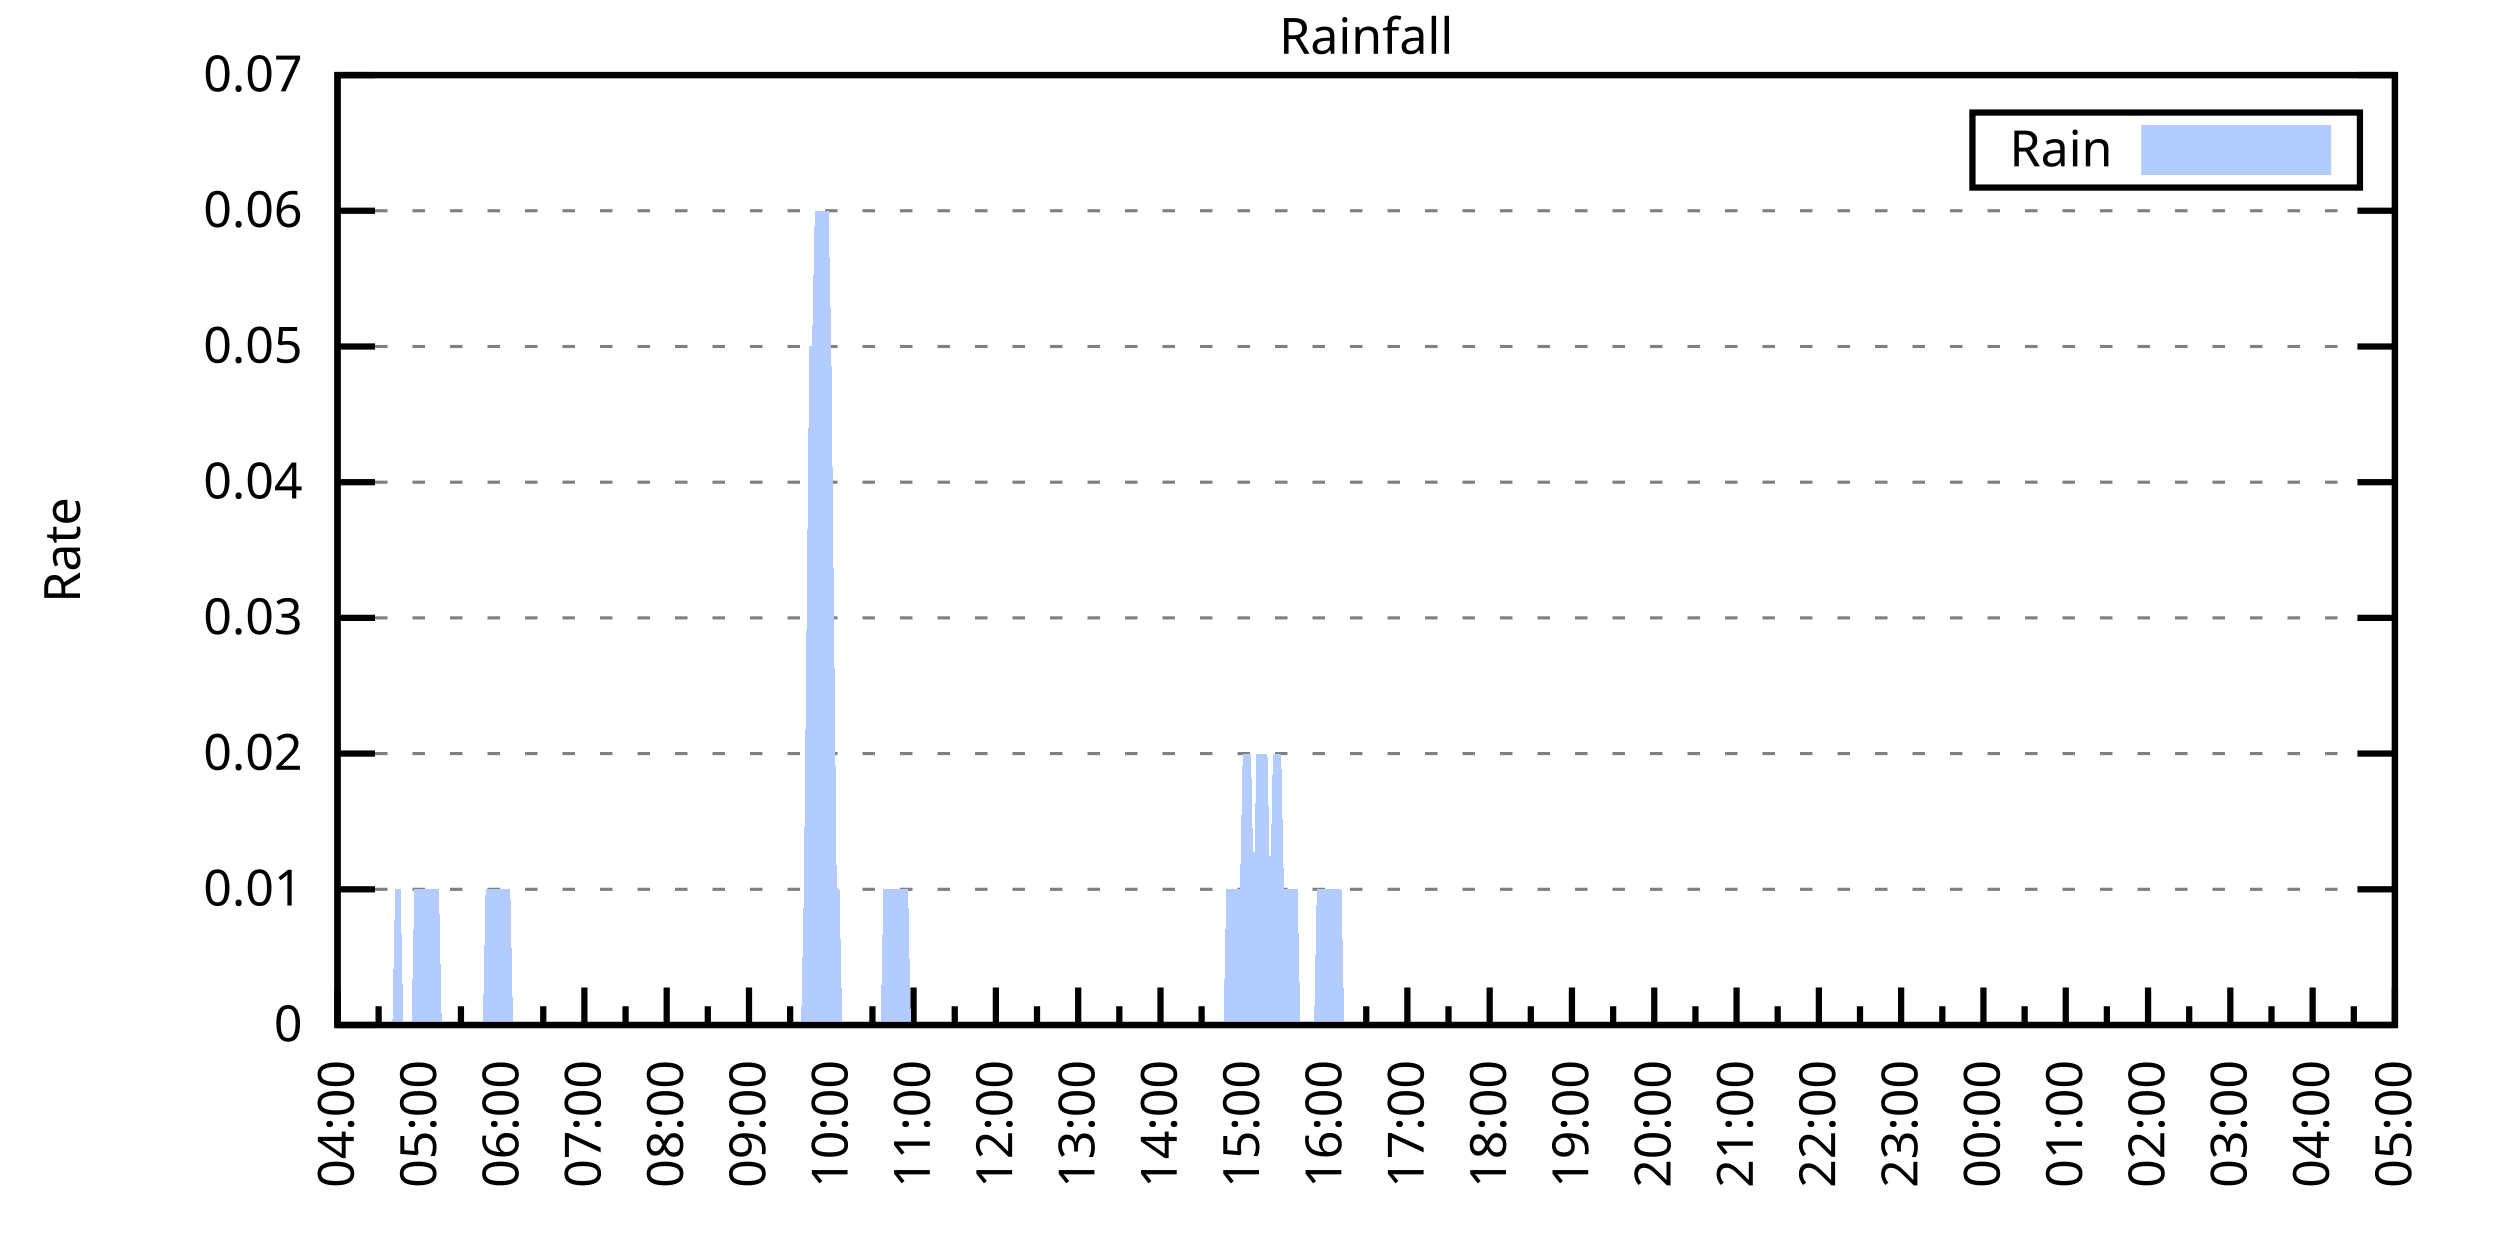
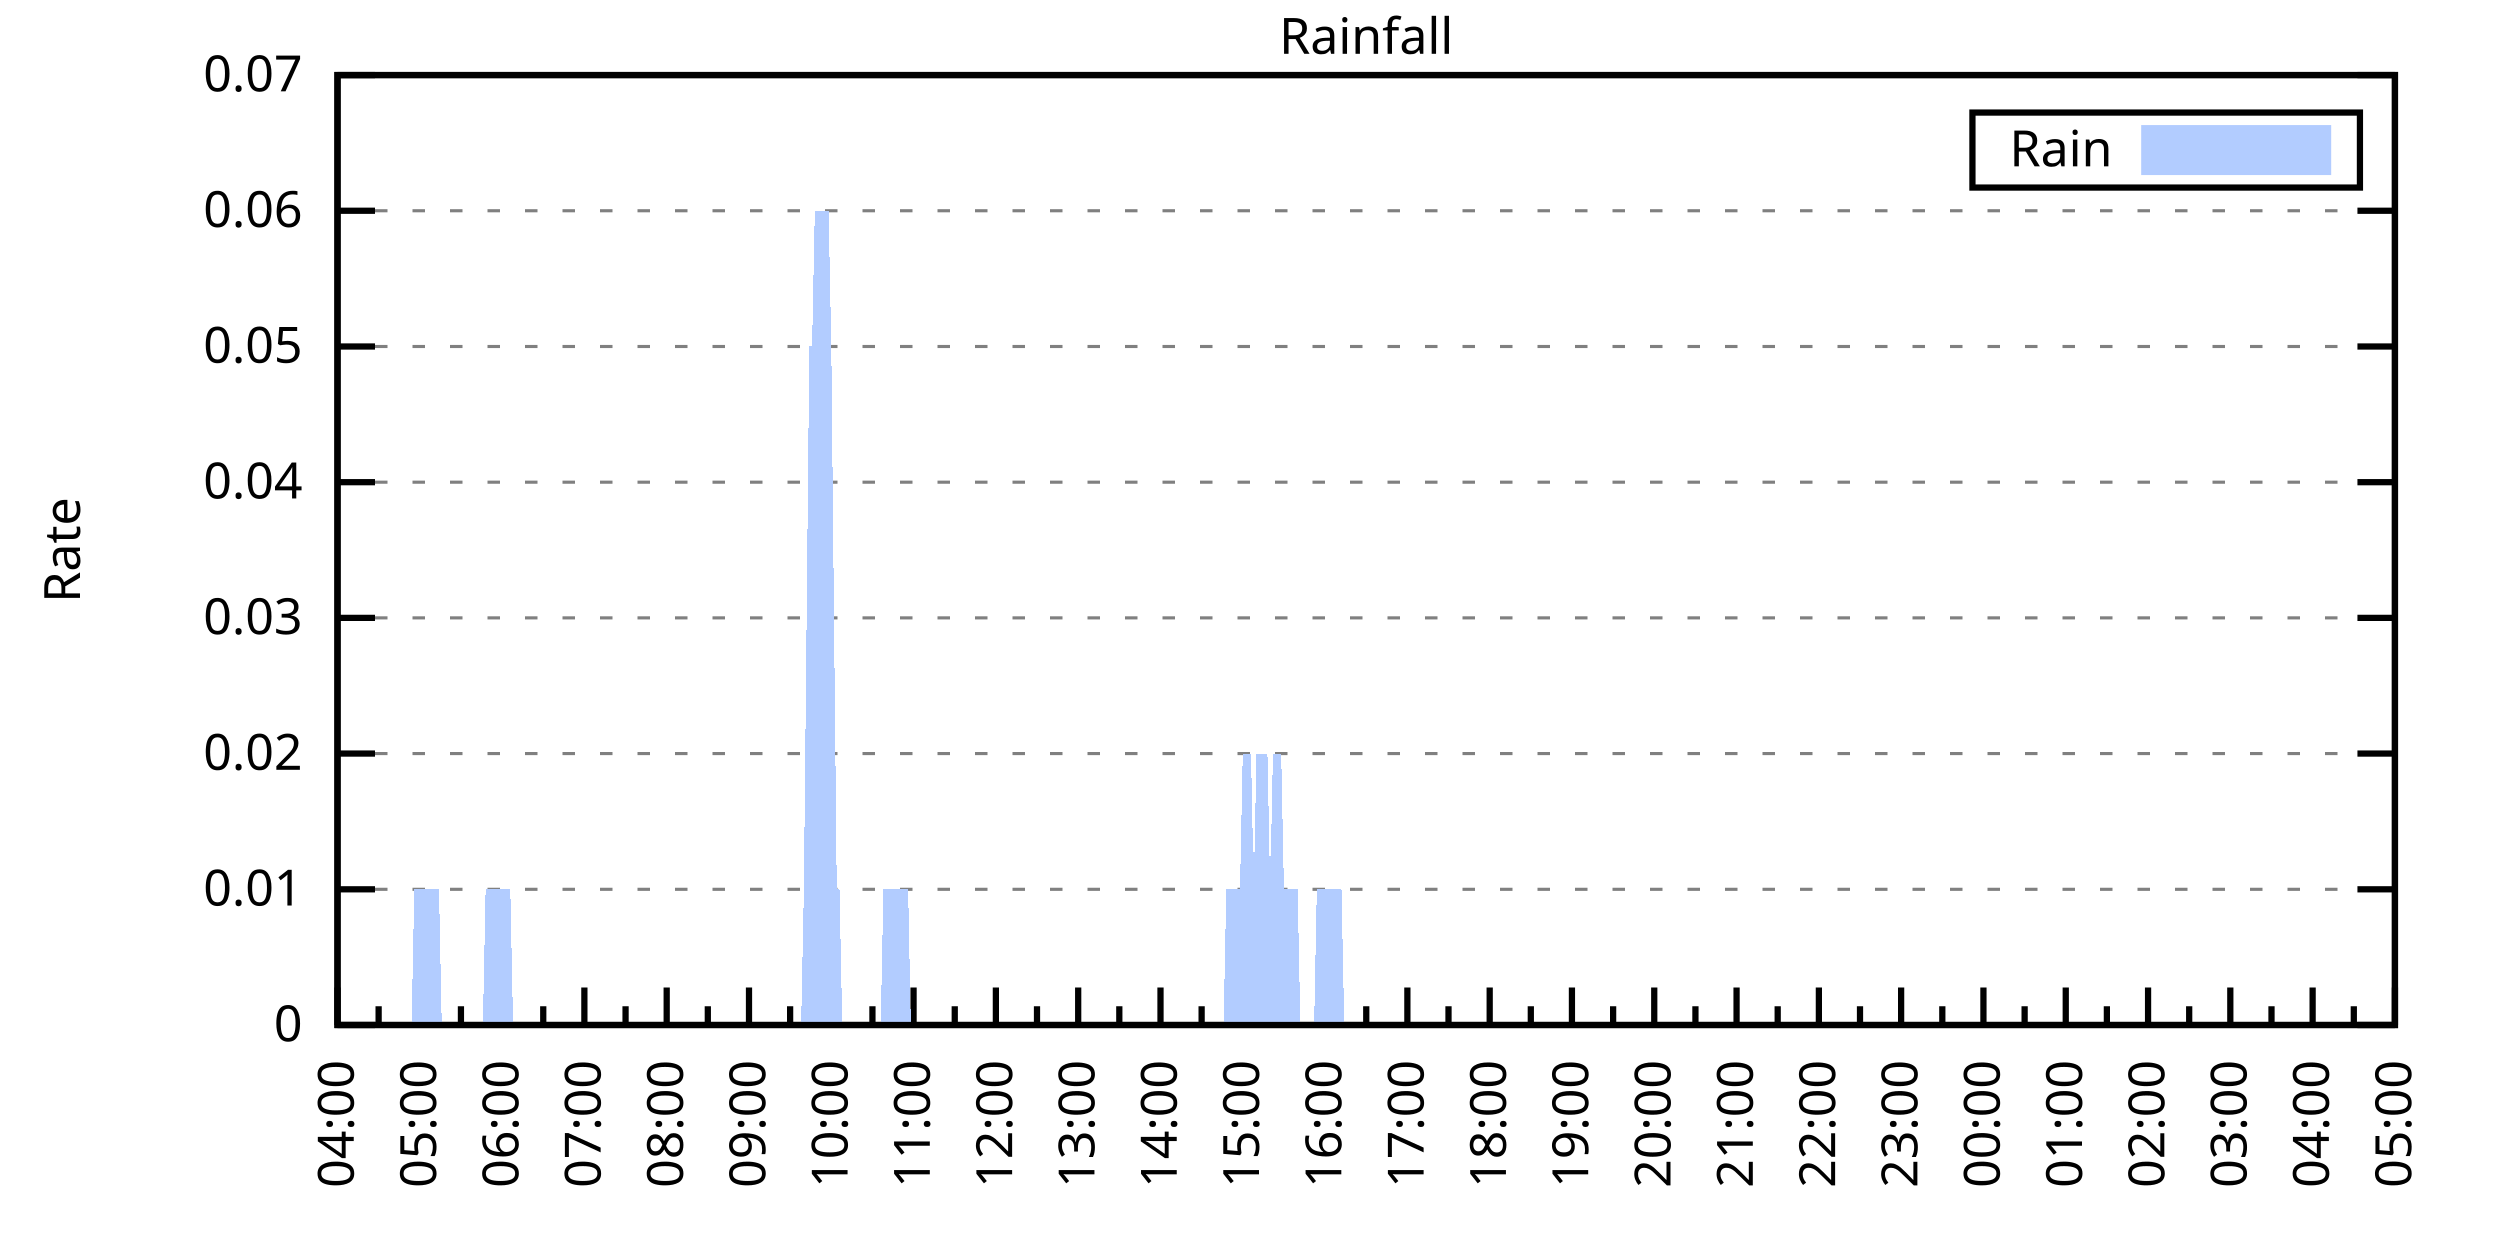
<svg xmlns="http://www.w3.org/2000/svg" xmlns:xlink="http://www.w3.org/1999/xlink" width="400" height="200" viewBox="0 0 400 200">
  <g id="gnuplot_canvas">
    <rect x="0" y="0" width="400" height="200" fill="none" />
    <defs>
      <circle id="gpDot" r="0.5" stroke-width="0.5" stroke="currentColor" />
      <path id="gpPt0" stroke-width="0.333" stroke="currentColor" d="M-1,0 h2 M0,-1 v2" />
      <path id="gpPt1" stroke-width="0.333" stroke="currentColor" d="M-1,-1 L1,1 M1,-1 L-1,1" />
      <path id="gpPt2" stroke-width="0.333" stroke="currentColor" d="M-1,0 L1,0 M0,-1 L0,1 M-1,-1 L1,1 M-1,1 L1,-1" />
      <rect id="gpPt3" stroke-width="0.333" stroke="currentColor" x="-1" y="-1" width="2" height="2" />
      <rect id="gpPt4" stroke-width="0.333" stroke="currentColor" fill="currentColor" x="-1" y="-1" width="2" height="2" />
      <circle id="gpPt5" stroke-width="0.333" stroke="currentColor" cx="0" cy="0" r="1" />
      <use xlink:href="#gpPt5" id="gpPt6" fill="currentColor" stroke="none" />
      <path id="gpPt7" stroke-width="0.333" stroke="currentColor" d="M0,-1.33 L-1.33,0.67 L1.33,0.67 z" />
      <use xlink:href="#gpPt7" id="gpPt8" fill="currentColor" stroke="none" />
      <use xlink:href="#gpPt7" id="gpPt9" stroke="currentColor" transform="rotate(180)" />
      <use xlink:href="#gpPt9" id="gpPt10" fill="currentColor" stroke="none" />
      <use xlink:href="#gpPt3" id="gpPt11" stroke="currentColor" transform="rotate(45)" />
      <use xlink:href="#gpPt11" id="gpPt12" fill="currentColor" stroke="none" />
      <path id="gpPt13" stroke-width="0.333" stroke="currentColor" d="M0,1.330 L1.265,0.411 L0.782,-1.067 L-0.782,-1.076 L-1.265,0.411 z" />
      <use xlink:href="#gpPt13" id="gpPt14" fill="currentColor" stroke="none" />
      <filter id="textbox" filterUnits="objectBoundingBox" x="0" y="0" height="1" width="1">
        <feFlood flood-color="white" flood-opacity="1" result="bgnd" />
        <feComposite in="SourceGraphic" in2="bgnd" operator="atop" />
      </filter>
      <filter id="greybox" filterUnits="objectBoundingBox" x="0" y="0" height="1" width="1">
        <feFlood flood-color="lightgrey" flood-opacity="1" result="grey" />
        <feComposite in="SourceGraphic" in2="grey" operator="atop" />
      </filter>
    </defs>
    <g fill="none" color="white" stroke="currentColor" stroke-width="1.00" stroke-linecap="butt" stroke-linejoin="miter">
</g>
    <g fill="none" color="black" stroke="currentColor" stroke-width="1.00" stroke-linecap="butt" stroke-linejoin="miter">
      <g stroke="none" shape-rendering="crispEdges">
        <polygon fill="rgb(255, 255, 255)" points="54.00,164.00 383.18,164.00 383.18,12.02 54.00,12.02 " />
      </g>
    </g>
    <g fill="none" color="black" stroke="currentColor" stroke-width="1.00" stroke-linecap="butt" stroke-linejoin="miter">
</g>
    <g fill="none" color="black" stroke="black" stroke-width="0.50" stroke-linecap="butt" stroke-linejoin="miter">
</g>
    <g fill="none" color="gray" stroke="currentColor" stroke-width="0.50" stroke-linecap="butt" stroke-linejoin="miter">
      <path stroke="gray" stroke-dasharray="2,4" class="gridline" d="M54.00,164.00 L383.19,164.00  " />
    </g>
    <g fill="none" color="gray" stroke="gray" stroke-width="1.00" stroke-linecap="butt" stroke-linejoin="miter">
</g>
    <g fill="none" color="black" stroke="currentColor" stroke-width="1.00" stroke-linecap="butt" stroke-linejoin="miter">
      <path stroke="black" d="M54.00,164.00 L60.00,164.00 M383.19,164.00 L377.19,164.00  " />
      <g transform="translate(48.40,166.60)" stroke="none" fill="black" font-family="Sans" font-size="8.00" text-anchor="end">
        <text>
          <tspan font-family="Sans"> 0</tspan>
        </text>
      </g>
    </g>
    <g fill="none" color="black" stroke="currentColor" stroke-width="1.00" stroke-linecap="butt" stroke-linejoin="miter">
</g>
    <g fill="none" color="black" stroke="black" stroke-width="0.50" stroke-linecap="butt" stroke-linejoin="miter">
</g>
    <g fill="none" color="gray" stroke="currentColor" stroke-width="0.50" stroke-linecap="butt" stroke-linejoin="miter">
      <path stroke="gray" stroke-dasharray="2,4" class="gridline" d="M54.00,142.29 L383.19,142.29  " />
    </g>
    <g fill="none" color="gray" stroke="gray" stroke-width="1.00" stroke-linecap="butt" stroke-linejoin="miter">
</g>
    <g fill="none" color="black" stroke="currentColor" stroke-width="1.00" stroke-linecap="butt" stroke-linejoin="miter">
      <path stroke="black" d="M54.00,142.29 L60.00,142.29 M383.19,142.29 L377.19,142.29  " />
      <g transform="translate(48.40,144.89)" stroke="none" fill="black" font-family="Sans" font-size="8.00" text-anchor="end">
        <text>
          <tspan font-family="Sans"> 0.01</tspan>
        </text>
      </g>
    </g>
    <g fill="none" color="black" stroke="currentColor" stroke-width="1.00" stroke-linecap="butt" stroke-linejoin="miter">
</g>
    <g fill="none" color="black" stroke="black" stroke-width="0.50" stroke-linecap="butt" stroke-linejoin="miter">
</g>
    <g fill="none" color="gray" stroke="currentColor" stroke-width="0.50" stroke-linecap="butt" stroke-linejoin="miter">
      <path stroke="gray" stroke-dasharray="2,4" class="gridline" d="M54.00,120.57 L383.19,120.57  " />
    </g>
    <g fill="none" color="gray" stroke="gray" stroke-width="1.00" stroke-linecap="butt" stroke-linejoin="miter">
</g>
    <g fill="none" color="black" stroke="currentColor" stroke-width="1.00" stroke-linecap="butt" stroke-linejoin="miter">
      <path stroke="black" d="M54.00,120.57 L60.00,120.57 M383.19,120.57 L377.19,120.57  " />
      <g transform="translate(48.40,123.17)" stroke="none" fill="black" font-family="Sans" font-size="8.00" text-anchor="end">
        <text>
          <tspan font-family="Sans"> 0.02</tspan>
        </text>
      </g>
    </g>
    <g fill="none" color="black" stroke="currentColor" stroke-width="1.00" stroke-linecap="butt" stroke-linejoin="miter">
</g>
    <g fill="none" color="black" stroke="black" stroke-width="0.50" stroke-linecap="butt" stroke-linejoin="miter">
</g>
    <g fill="none" color="gray" stroke="currentColor" stroke-width="0.50" stroke-linecap="butt" stroke-linejoin="miter">
      <path stroke="gray" stroke-dasharray="2,4" class="gridline" d="M54.00,98.86 L383.19,98.86  " />
    </g>
    <g fill="none" color="gray" stroke="gray" stroke-width="1.00" stroke-linecap="butt" stroke-linejoin="miter">
</g>
    <g fill="none" color="black" stroke="currentColor" stroke-width="1.00" stroke-linecap="butt" stroke-linejoin="miter">
      <path stroke="black" d="M54.00,98.86 L60.00,98.86 M383.19,98.86 L377.19,98.86  " />
      <g transform="translate(48.40,101.46)" stroke="none" fill="black" font-family="Sans" font-size="8.00" text-anchor="end">
        <text>
          <tspan font-family="Sans"> 0.03</tspan>
        </text>
      </g>
    </g>
    <g fill="none" color="black" stroke="currentColor" stroke-width="1.00" stroke-linecap="butt" stroke-linejoin="miter">
</g>
    <g fill="none" color="black" stroke="black" stroke-width="0.50" stroke-linecap="butt" stroke-linejoin="miter">
</g>
    <g fill="none" color="gray" stroke="currentColor" stroke-width="0.50" stroke-linecap="butt" stroke-linejoin="miter">
      <path stroke="gray" stroke-dasharray="2,4" class="gridline" d="M54.00,77.15 L383.19,77.15  " />
    </g>
    <g fill="none" color="gray" stroke="gray" stroke-width="1.00" stroke-linecap="butt" stroke-linejoin="miter">
</g>
    <g fill="none" color="black" stroke="currentColor" stroke-width="1.00" stroke-linecap="butt" stroke-linejoin="miter">
      <path stroke="black" d="M54.00,77.15 L60.00,77.15 M383.19,77.15 L377.19,77.15  " />
      <g transform="translate(48.40,79.75)" stroke="none" fill="black" font-family="Sans" font-size="8.00" text-anchor="end">
        <text>
          <tspan font-family="Sans"> 0.04</tspan>
        </text>
      </g>
    </g>
    <g fill="none" color="black" stroke="currentColor" stroke-width="1.00" stroke-linecap="butt" stroke-linejoin="miter">
</g>
    <g fill="none" color="black" stroke="black" stroke-width="0.50" stroke-linecap="butt" stroke-linejoin="miter">
</g>
    <g fill="none" color="gray" stroke="currentColor" stroke-width="0.50" stroke-linecap="butt" stroke-linejoin="miter">
      <path stroke="gray" stroke-dasharray="2,4" class="gridline" d="M54.00,55.44 L383.19,55.44  " />
    </g>
    <g fill="none" color="gray" stroke="gray" stroke-width="1.00" stroke-linecap="butt" stroke-linejoin="miter">
</g>
    <g fill="none" color="black" stroke="currentColor" stroke-width="1.00" stroke-linecap="butt" stroke-linejoin="miter">
      <path stroke="black" d="M54.00,55.44 L60.00,55.44 M383.19,55.44 L377.19,55.44  " />
      <g transform="translate(48.40,58.04)" stroke="none" fill="black" font-family="Sans" font-size="8.00" text-anchor="end">
        <text>
          <tspan font-family="Sans"> 0.05</tspan>
        </text>
      </g>
    </g>
    <g fill="none" color="black" stroke="currentColor" stroke-width="1.00" stroke-linecap="butt" stroke-linejoin="miter">
</g>
    <g fill="none" color="black" stroke="black" stroke-width="0.50" stroke-linecap="butt" stroke-linejoin="miter">
</g>
    <g fill="none" color="gray" stroke="currentColor" stroke-width="0.50" stroke-linecap="butt" stroke-linejoin="miter">
      <path stroke="gray" stroke-dasharray="2,4" class="gridline" d="M54.00,33.72 L383.19,33.72  " />
    </g>
    <g fill="none" color="gray" stroke="gray" stroke-width="1.00" stroke-linecap="butt" stroke-linejoin="miter">
</g>
    <g fill="none" color="black" stroke="currentColor" stroke-width="1.00" stroke-linecap="butt" stroke-linejoin="miter">
      <path stroke="black" d="M54.00,33.72 L60.00,33.72 M383.19,33.72 L377.19,33.72  " />
      <g transform="translate(48.40,36.32)" stroke="none" fill="black" font-family="Sans" font-size="8.00" text-anchor="end">
        <text>
          <tspan font-family="Sans"> 0.06</tspan>
        </text>
      </g>
    </g>
    <g fill="none" color="black" stroke="currentColor" stroke-width="1.00" stroke-linecap="butt" stroke-linejoin="miter">
</g>
    <g fill="none" color="black" stroke="black" stroke-width="0.50" stroke-linecap="butt" stroke-linejoin="miter">
</g>
    <g fill="none" color="gray" stroke="currentColor" stroke-width="0.50" stroke-linecap="butt" stroke-linejoin="miter">
      <path stroke="gray" stroke-dasharray="2,4" class="gridline" d="M54.00,12.01 L383.19,12.01  " />
    </g>
    <g fill="none" color="gray" stroke="gray" stroke-width="1.00" stroke-linecap="butt" stroke-linejoin="miter">
</g>
    <g fill="none" color="black" stroke="currentColor" stroke-width="1.00" stroke-linecap="butt" stroke-linejoin="miter">
      <path stroke="black" d="M54.00,12.01 L60.00,12.01 M383.19,12.01 L377.19,12.01  " />
      <g transform="translate(48.40,14.61)" stroke="none" fill="black" font-family="Sans" font-size="8.00" text-anchor="end">
        <text>
          <tspan font-family="Sans"> 0.07</tspan>
        </text>
      </g>
    </g>
    <g fill="none" color="black" stroke="currentColor" stroke-width="1.00" stroke-linecap="butt" stroke-linejoin="miter">
      <path stroke="black" d="M54.00,164.00 L54.00,158.00  " />
      <g transform="translate(56.60,169.60) rotate(270)" stroke="none" fill="black" font-family="Sans" font-size="8.00" text-anchor="end">
        <text>
          <tspan font-family="Sans">04:00</tspan>
        </text>
      </g>
    </g>
    <g fill="none" color="black" stroke="currentColor" stroke-width="1.00" stroke-linecap="butt" stroke-linejoin="miter">
      <path stroke="black" d="M60.58,164.00 L60.58,161.00 M67.17,164.00 L67.17,158.00  " />
      <g transform="translate(69.77,169.60) rotate(270)" stroke="none" fill="black" font-family="Sans" font-size="8.00" text-anchor="end">
        <text>
          <tspan font-family="Sans">05:00</tspan>
        </text>
      </g>
    </g>
    <g fill="none" color="black" stroke="currentColor" stroke-width="1.00" stroke-linecap="butt" stroke-linejoin="miter">
      <path stroke="black" d="M73.75,164.00 L73.75,161.00 M80.34,164.00 L80.34,158.00  " />
      <g transform="translate(82.94,169.60) rotate(270)" stroke="none" fill="black" font-family="Sans" font-size="8.00" text-anchor="end">
        <text>
          <tspan font-family="Sans">06:00</tspan>
        </text>
      </g>
    </g>
    <g fill="none" color="black" stroke="currentColor" stroke-width="1.00" stroke-linecap="butt" stroke-linejoin="miter">
      <path stroke="black" d="M86.92,164.00 L86.92,161.00 M93.50,164.00 L93.50,158.00  " />
      <g transform="translate(96.10,169.60) rotate(270)" stroke="none" fill="black" font-family="Sans" font-size="8.00" text-anchor="end">
        <text>
          <tspan font-family="Sans">07:00</tspan>
        </text>
      </g>
    </g>
    <g fill="none" color="black" stroke="currentColor" stroke-width="1.00" stroke-linecap="butt" stroke-linejoin="miter">
      <path stroke="black" d="M100.09,164.00 L100.09,161.00 M106.67,164.00 L106.67,158.00  " />
      <g transform="translate(109.27,169.60) rotate(270)" stroke="none" fill="black" font-family="Sans" font-size="8.00" text-anchor="end">
        <text>
          <tspan font-family="Sans">08:00</tspan>
        </text>
      </g>
    </g>
    <g fill="none" color="black" stroke="currentColor" stroke-width="1.00" stroke-linecap="butt" stroke-linejoin="miter">
      <path stroke="black" d="M113.25,164.00 L113.25,161.00 M119.84,164.00 L119.84,158.00  " />
      <g transform="translate(122.44,169.60) rotate(270)" stroke="none" fill="black" font-family="Sans" font-size="8.00" text-anchor="end">
        <text>
          <tspan font-family="Sans">09:00</tspan>
        </text>
      </g>
    </g>
    <g fill="none" color="black" stroke="currentColor" stroke-width="1.00" stroke-linecap="butt" stroke-linejoin="miter">
      <path stroke="black" d="M126.42,164.00 L126.42,161.00 M133.01,164.00 L133.01,158.00  " />
      <g transform="translate(135.61,169.60) rotate(270)" stroke="none" fill="black" font-family="Sans" font-size="8.00" text-anchor="end">
        <text>
          <tspan font-family="Sans">10:00</tspan>
        </text>
      </g>
    </g>
    <g fill="none" color="black" stroke="currentColor" stroke-width="1.00" stroke-linecap="butt" stroke-linejoin="miter">
      <path stroke="black" d="M139.59,164.00 L139.59,161.00 M146.17,164.00 L146.17,158.00  " />
      <g transform="translate(148.77,169.60) rotate(270)" stroke="none" fill="black" font-family="Sans" font-size="8.00" text-anchor="end">
        <text>
          <tspan font-family="Sans">11:00</tspan>
        </text>
      </g>
    </g>
    <g fill="none" color="black" stroke="currentColor" stroke-width="1.00" stroke-linecap="butt" stroke-linejoin="miter">
      <path stroke="black" d="M152.76,164.00 L152.76,161.00 M159.34,164.00 L159.34,158.00  " />
      <g transform="translate(161.94,169.60) rotate(270)" stroke="none" fill="black" font-family="Sans" font-size="8.00" text-anchor="end">
        <text>
          <tspan font-family="Sans">12:00</tspan>
        </text>
      </g>
    </g>
    <g fill="none" color="black" stroke="currentColor" stroke-width="1.00" stroke-linecap="butt" stroke-linejoin="miter">
      <path stroke="black" d="M165.92,164.00 L165.92,161.00 M172.51,164.00 L172.51,158.00  " />
      <g transform="translate(175.11,169.60) rotate(270)" stroke="none" fill="black" font-family="Sans" font-size="8.00" text-anchor="end">
        <text>
          <tspan font-family="Sans">13:00</tspan>
        </text>
      </g>
    </g>
    <g fill="none" color="black" stroke="currentColor" stroke-width="1.00" stroke-linecap="butt" stroke-linejoin="miter">
      <path stroke="black" d="M179.09,164.00 L179.09,161.00 M185.68,164.00 L185.68,158.00  " />
      <g transform="translate(188.28,169.60) rotate(270)" stroke="none" fill="black" font-family="Sans" font-size="8.00" text-anchor="end">
        <text>
          <tspan font-family="Sans">14:00</tspan>
        </text>
      </g>
    </g>
    <g fill="none" color="black" stroke="currentColor" stroke-width="1.00" stroke-linecap="butt" stroke-linejoin="miter">
      <path stroke="black" d="M192.26,164.00 L192.26,161.00 M198.84,164.00 L198.84,158.00  " />
      <g transform="translate(201.44,169.60) rotate(270)" stroke="none" fill="black" font-family="Sans" font-size="8.00" text-anchor="end">
        <text>
          <tspan font-family="Sans">15:00</tspan>
        </text>
      </g>
    </g>
    <g fill="none" color="black" stroke="currentColor" stroke-width="1.00" stroke-linecap="butt" stroke-linejoin="miter">
      <path stroke="black" d="M205.43,164.00 L205.43,161.00 M212.01,164.00 L212.01,158.00  " />
      <g transform="translate(214.61,169.60) rotate(270)" stroke="none" fill="black" font-family="Sans" font-size="8.00" text-anchor="end">
        <text>
          <tspan font-family="Sans">16:00</tspan>
        </text>
      </g>
    </g>
    <g fill="none" color="black" stroke="currentColor" stroke-width="1.00" stroke-linecap="butt" stroke-linejoin="miter">
      <path stroke="black" d="M218.60,164.00 L218.60,161.00 M225.18,164.00 L225.18,158.00  " />
      <g transform="translate(227.78,169.60) rotate(270)" stroke="none" fill="black" font-family="Sans" font-size="8.00" text-anchor="end">
        <text>
          <tspan font-family="Sans">17:00</tspan>
        </text>
      </g>
    </g>
    <g fill="none" color="black" stroke="currentColor" stroke-width="1.00" stroke-linecap="butt" stroke-linejoin="miter">
      <path stroke="black" d="M231.76,164.00 L231.76,161.00 M238.35,164.00 L238.35,158.00  " />
      <g transform="translate(240.95,169.60) rotate(270)" stroke="none" fill="black" font-family="Sans" font-size="8.00" text-anchor="end">
        <text>
          <tspan font-family="Sans">18:00</tspan>
        </text>
      </g>
    </g>
    <g fill="none" color="black" stroke="currentColor" stroke-width="1.00" stroke-linecap="butt" stroke-linejoin="miter">
      <path stroke="black" d="M244.93,164.00 L244.93,161.00 M251.51,164.00 L251.51,158.00  " />
      <g transform="translate(254.11,169.60) rotate(270)" stroke="none" fill="black" font-family="Sans" font-size="8.00" text-anchor="end">
        <text>
          <tspan font-family="Sans">19:00</tspan>
        </text>
      </g>
    </g>
    <g fill="none" color="black" stroke="currentColor" stroke-width="1.00" stroke-linecap="butt" stroke-linejoin="miter">
      <path stroke="black" d="M258.10,164.00 L258.10,161.00 M264.68,164.00 L264.68,158.00  " />
      <g transform="translate(267.28,169.60) rotate(270)" stroke="none" fill="black" font-family="Sans" font-size="8.00" text-anchor="end">
        <text>
          <tspan font-family="Sans">20:00</tspan>
        </text>
      </g>
    </g>
    <g fill="none" color="black" stroke="currentColor" stroke-width="1.00" stroke-linecap="butt" stroke-linejoin="miter">
      <path stroke="black" d="M271.27,164.00 L271.27,161.00 M277.85,164.00 L277.85,158.00  " />
      <g transform="translate(280.45,169.60) rotate(270)" stroke="none" fill="black" font-family="Sans" font-size="8.00" text-anchor="end">
        <text>
          <tspan font-family="Sans">21:00</tspan>
        </text>
      </g>
    </g>
    <g fill="none" color="black" stroke="currentColor" stroke-width="1.00" stroke-linecap="butt" stroke-linejoin="miter">
      <path stroke="black" d="M284.43,164.00 L284.43,161.00 M291.02,164.00 L291.02,158.00  " />
      <g transform="translate(293.62,169.60) rotate(270)" stroke="none" fill="black" font-family="Sans" font-size="8.00" text-anchor="end">
        <text>
          <tspan font-family="Sans">22:00</tspan>
        </text>
      </g>
    </g>
    <g fill="none" color="black" stroke="currentColor" stroke-width="1.00" stroke-linecap="butt" stroke-linejoin="miter">
      <path stroke="black" d="M297.60,164.00 L297.60,161.00 M304.18,164.00 L304.18,158.00  " />
      <g transform="translate(306.78,169.60) rotate(270)" stroke="none" fill="black" font-family="Sans" font-size="8.00" text-anchor="end">
        <text>
          <tspan font-family="Sans">23:00</tspan>
        </text>
      </g>
    </g>
    <g fill="none" color="black" stroke="currentColor" stroke-width="1.00" stroke-linecap="butt" stroke-linejoin="miter">
      <path stroke="black" d="M310.77,164.00 L310.77,161.00 M317.35,164.00 L317.35,158.00  " />
      <g transform="translate(319.95,169.60) rotate(270)" stroke="none" fill="black" font-family="Sans" font-size="8.00" text-anchor="end">
        <text>
          <tspan font-family="Sans">00:00</tspan>
        </text>
      </g>
    </g>
    <g fill="none" color="black" stroke="currentColor" stroke-width="1.00" stroke-linecap="butt" stroke-linejoin="miter">
      <path stroke="black" d="M323.94,164.00 L323.94,161.00 M330.52,164.00 L330.52,158.00  " />
      <g transform="translate(333.12,169.60) rotate(270)" stroke="none" fill="black" font-family="Sans" font-size="8.00" text-anchor="end">
        <text>
          <tspan font-family="Sans">01:00</tspan>
        </text>
      </g>
    </g>
    <g fill="none" color="black" stroke="currentColor" stroke-width="1.00" stroke-linecap="butt" stroke-linejoin="miter">
      <path stroke="black" d="M337.10,164.00 L337.10,161.00 M343.69,164.00 L343.69,158.00  " />
      <g transform="translate(346.29,169.60) rotate(270)" stroke="none" fill="black" font-family="Sans" font-size="8.00" text-anchor="end">
        <text>
          <tspan font-family="Sans">02:00</tspan>
        </text>
      </g>
    </g>
    <g fill="none" color="black" stroke="currentColor" stroke-width="1.00" stroke-linecap="butt" stroke-linejoin="miter">
      <path stroke="black" d="M350.27,164.00 L350.27,161.00 M356.85,164.00 L356.85,158.00  " />
      <g transform="translate(359.45,169.60) rotate(270)" stroke="none" fill="black" font-family="Sans" font-size="8.00" text-anchor="end">
        <text>
          <tspan font-family="Sans">03:00</tspan>
        </text>
      </g>
    </g>
    <g fill="none" color="black" stroke="currentColor" stroke-width="1.00" stroke-linecap="butt" stroke-linejoin="miter">
      <path stroke="black" d="M363.44,164.00 L363.44,161.00 M370.02,164.00 L370.02,158.00  " />
      <g transform="translate(372.62,169.60) rotate(270)" stroke="none" fill="black" font-family="Sans" font-size="8.00" text-anchor="end">
        <text>
          <tspan font-family="Sans">04:00</tspan>
        </text>
      </g>
    </g>
    <g fill="none" color="black" stroke="currentColor" stroke-width="1.00" stroke-linecap="butt" stroke-linejoin="miter">
      <path stroke="black" d="M376.61,164.00 L376.61,161.00 M383.19,164.00 L383.19,158.00  " />
      <g transform="translate(385.79,169.60) rotate(270)" stroke="none" fill="black" font-family="Sans" font-size="8.00" text-anchor="end">
        <text>
          <tspan font-family="Sans">05:00</tspan>
        </text>
      </g>
    </g>
    <g fill="none" color="black" stroke="currentColor" stroke-width="1.00" stroke-linecap="butt" stroke-linejoin="miter">
</g>
    <g fill="none" color="black" stroke="currentColor" stroke-width="1.00" stroke-linecap="butt" stroke-linejoin="miter">
      <path stroke="black" d="M54.00,12.01 L54.00,164.00 L383.19,164.00 L383.19,12.01 L54.00,12.01 Z  " />
    </g>
    <g fill="none" color="black" stroke="currentColor" stroke-width="1.00" stroke-linecap="butt" stroke-linejoin="miter">
      <g transform="translate(12.80,88.01) rotate(270)" stroke="none" fill="black" font-family="Sans" font-size="8.00" text-anchor="middle">
        <text>
          <tspan font-family="Sans">Rate</tspan>
        </text>
      </g>
    </g>
    <g fill="none" color="black" stroke="currentColor" stroke-width="1.00" stroke-linecap="butt" stroke-linejoin="miter">
</g>
    <g fill="none" color="black" stroke="currentColor" stroke-width="1.00" stroke-linecap="butt" stroke-linejoin="miter">
      <path stroke="black" d="M315.59,30.01 L315.59,18.01 L377.59,18.01 L377.59,30.01 L315.59,30.01 Z  " />
    </g>
    <g id="Rainfall_plot_1">
      <g fill="none" color="white" stroke="black" stroke-width="2.00" stroke-linecap="butt" stroke-linejoin="miter">
</g>
      <g fill="none" color="black" stroke="currentColor" stroke-width="2.00" stroke-linecap="butt" stroke-linejoin="miter">
        <g transform="translate(337.99,26.61)" stroke="none" fill="black" font-family="Sans" font-size="8.00" text-anchor="end">
          <text>
            <tspan font-family="Sans">Rain</tspan>
          </text>
        </g>
      </g>
      <g fill="none" color="black" stroke="currentColor" stroke-width="2.00" stroke-linecap="butt" stroke-linejoin="miter">
        <g stroke="none" shape-rendering="crispEdges">
          <polygon fill="rgb(178, 204, 255)" points="343.59,27.01 371.99,27.01 371.99,21.01 343.59,21.01 " />
        </g>
        <path stroke="rgb(178, 204, 255)" d="M343.59,27.01 L371.99,27.01 L371.99,21.01 L343.59,21.01 L343.59,27.01 Z  " />
      </g>
      <g fill="none" color="black" stroke="currentColor" stroke-width="2.00" stroke-linecap="butt" stroke-linejoin="miter">
        <g stroke="none" shape-rendering="crispEdges">
-           <polygon fill="rgb(178, 204, 255)" points="58.83,164.00 59.27,164.00 59.71,164.00 60.14,164.00 60.58,164.00 61.02,164.00 61.46,164.00 61.90,164.00 62.34,164.00 62.78,164.00 63.22,142.29 63.66,142.29 64.10,142.29 64.53,164.00 64.97,164.00 65.41,164.00 65.85,164.00 66.29,142.29 66.73,142.29 67.17,142.29 67.61,142.29 68.05,142.29 68.48,142.29 68.92,142.29 69.36,142.29 69.80,142.29 70.24,142.29 70.68,164.00 71.12,164.00 71.56,164.00 72.00,164.00 72.43,164.00 72.87,164.00 73.31,164.00 73.75,164.00 74.19,164.00 74.63,164.00 75.07,164.00 75.51,164.00 75.95,164.00 76.38,164.00 76.82,164.00 77.26,164.00 77.70,142.29 78.14,142.29 78.58,142.29 79.02,142.29 79.46,142.29 79.90,142.29 80.34,142.29 80.77,142.29 81.21,142.29 81.65,142.29 82.09,164.00 82.53,164.00 82.97,164.00 83.41,164.00 83.85,164.00 84.29,164.00 84.72,164.00 85.16,164.00 85.60,164.00 86.04,164.00 86.48,164.00 86.92,164.00 87.36,164.00 87.80,164.00 88.24,164.00 88.67,164.00 89.11,164.00 89.55,164.00 89.99,164.00 90.43,164.00 90.87,164.00 91.31,164.00 91.75,164.00 92.19,164.00 92.62,164.00 93.06,164.00 93.50,164.00 93.94,164.00 94.38,164.00 94.82,164.00 95.26,164.00 95.70,164.00 96.14,164.00 96.58,164.00 97.01,164.00 97.45,164.00 97.89,164.00 98.33,164.00 98.77,164.00 99.21,164.00 99.65,164.00 100.09,164.00 100.53,164.00 100.96,164.00 101.40,164.00 101.84,164.00 102.28,164.00 102.72,164.00 103.16,164.00 103.60,164.00 104.04,164.00 104.48,164.00 104.91,164.00 105.35,164.00 105.79,164.00 106.23,164.00 106.67,164.00 107.11,164.00 107.55,164.00 107.99,164.00 108.43,164.00 108.87,164.00 109.30,164.00 109.74,164.00 110.18,164.00 110.62,164.00 111.06,164.00 111.50,164.00 111.94,164.00 112.38,164.00 112.82,164.00 113.25,164.00 113.69,164.00 114.13,164.00 114.57,164.00 115.01,164.00 115.45,164.00 115.89,164.00 116.33,164.00 116.77,164.00 117.20,164.00 117.64,164.00 118.08,164.00 118.52,164.00 118.96,164.00 119.40,164.00 119.84,164.00 120.28,164.00 120.72,164.00 121.15,164.00 121.59,164.00 122.03,164.00 122.47,164.00 122.91,164.00 123.35,164.00 123.79,164.00 124.23,164.00 124.67,164.00 125.11,164.00 125.54,164.00 125.98,164.00 126.42,164.00 126.86,164.00 127.30,164.00 127.74,164.00 128.18,164.00 128.62,142.29 129.06,98.86 129.49,55.44 129.93,55.44 130.37,33.72 130.81,33.72 131.25,33.72 131.69,33.72 132.13,33.72 132.57,33.72 133.01,55.44 133.44,98.86 133.88,142.29 134.32,142.29 134.76,164.00 135.20,164.00 135.64,164.00 136.08,164.00 136.52,164.00 136.96,164.00 137.39,164.00 137.83,164.00 138.27,164.00 138.71,164.00 139.15,164.00 139.59,164.00 140.03,164.00 140.47,164.00 140.91,164.00 141.35,142.29 141.78,142.29 142.22,142.29 142.66,142.29 143.10,142.29 143.54,142.29 143.98,142.29 144.42,142.29 144.86,142.29 145.30,142.29 145.73,164.00 146.17,164.00 146.61,164.00 147.05,164.00 147.49,164.00 147.93,164.00 148.37,164.00 148.81,164.00 149.25,164.00 149.68,164.00 150.12,164.00 150.56,164.00 151.00,164.00 151.44,164.00 151.88,164.00 152.32,164.00 152.76,164.00 153.20,164.00 153.63,164.00 154.07,164.00 154.51,164.00 154.95,164.00 155.39,164.00 155.83,164.00 156.27,164.00 156.71,164.00 157.15,164.00 157.59,164.00 158.02,164.00 158.46,164.00 158.90,164.00 159.34,164.00 159.78,164.00 160.22,164.00 160.66,164.00 161.10,164.00 161.54,164.00 161.97,164.00 162.41,164.00 162.85,164.00 163.29,164.00 163.73,164.00 164.17,164.00 164.61,164.00 165.05,164.00 165.49,164.00 165.92,164.00 166.36,164.00 166.80,164.00 167.24,164.00 167.68,164.00 168.12,164.00 168.56,164.00 169.00,164.00 169.44,164.00 169.87,164.00 170.31,164.00 170.75,164.00 171.19,164.00 171.63,164.00 172.07,164.00 172.51,164.00 172.95,164.00 173.39,164.00 173.83,164.00 174.26,164.00 174.70,164.00 175.14,164.00 175.58,164.00 176.02,164.00 176.46,164.00 176.90,164.00 177.34,164.00 177.78,164.00 178.21,164.00 178.65,164.00 179.09,164.00 179.53,164.00 179.97,164.00 180.41,164.00 180.85,164.00 181.29,164.00 181.73,164.00 182.16,164.00 182.60,164.00 183.04,164.00 183.48,164.00 183.92,164.00 184.36,164.00 184.80,164.00 185.24,164.00 185.68,164.00 186.11,164.00 186.55,164.00 186.99,164.00 187.43,164.00 187.87,164.00 188.31,164.00 188.75,164.00 189.19,164.00 189.63,164.00 190.07,164.00 190.50,164.00 190.94,164.00 191.38,164.00 191.82,164.00 192.26,164.00 192.70,164.00 193.14,164.00 193.58,164.00 194.02,164.00 194.45,164.00 194.89,164.00 195.33,164.00 195.77,164.00 196.21,142.29 196.65,142.29 197.09,142.29 197.53,142.29 197.97,142.29 198.40,142.29 198.84,120.57 199.28,120.57 199.72,120.57 200.16,120.57 200.60,142.29 201.04,120.57 201.48,120.57 201.92,120.57 202.35,120.57 202.79,120.57 203.23,142.29 203.67,120.57 204.11,120.57 204.55,120.57 204.99,120.57 205.43,142.29 205.87,142.29 206.31,142.29 206.74,142.29 207.18,142.29 207.62,142.29 208.06,164.00 208.50,164.00 208.94,164.00 209.38,164.00 209.82,164.00 210.26,164.00 210.69,142.29 211.13,142.29 211.57,142.29 212.01,142.29 212.45,142.29 212.89,142.29 213.33,142.29 213.77,142.29 214.21,142.29 214.64,142.29 215.08,164.00 215.52,164.00 215.96,164.00 216.40,164.00 216.84,164.00 217.28,164.00 217.72,164.00 218.16,164.00 218.60,164.00 219.03,164.00 219.47,164.00 219.91,164.00 220.35,164.00 220.79,164.00 221.23,164.00 221.67,164.00 222.11,164.00 222.55,164.00 222.98,164.00 223.42,164.00 223.86,164.00 224.30,164.00 224.74,164.00 225.18,164.00 225.62,164.00 226.06,164.00 226.50,164.00 226.93,164.00 227.37,164.00 227.81,164.00 228.25,164.00 228.69,164.00 229.13,164.00 229.57,164.00 230.01,164.00 230.45,164.00 230.88,164.00 231.32,164.00 231.76,164.00 232.20,164.00 232.64,164.00 233.08,164.00 233.52,164.00 233.96,164.00 234.40,164.00 234.84,164.00 235.27,164.00 235.71,164.00 236.15,164.00 236.59,164.00 237.03,164.00 237.47,164.00 237.91,164.00 238.35,164.00 238.79,164.00 239.22,164.00 239.66,164.00 240.10,164.00 240.54,164.00 240.98,164.00 241.42,164.00 241.86,164.00 242.30,164.00 242.74,164.00 243.17,164.00 243.61,164.00 244.05,164.00 244.49,164.00 244.93,164.00 245.37,164.00 245.81,164.00 246.25,164.00 246.69,164.00 247.12,164.00 247.56,164.00 248.00,164.00 248.44,164.00 248.88,164.00 249.32,164.00 249.76,164.00 250.20,164.00 250.64,164.00 251.08,164.00 251.51,164.00 251.95,164.00 252.39,164.00 252.83,164.00 253.27,164.00 253.71,164.00 254.15,164.00 254.59,164.00 255.03,164.00 255.46,164.00 255.90,164.00 256.34,164.00 256.78,164.00 257.22,164.00 257.66,164.00 258.10,164.00 258.54,164.00 258.98,164.00 259.41,164.00 259.85,164.00 260.29,164.00 260.73,164.00 261.17,164.00 261.61,164.00 262.05,164.00 262.49,164.00 262.93,164.00 263.36,164.00 263.80,164.00 264.24,164.00 264.68,164.00 265.12,164.00 265.56,164.00 266.00,164.00 266.44,164.00 266.88,164.00 267.32,164.00 267.75,164.00 268.19,164.00 268.63,164.00 269.07,164.00 269.51,164.00 269.95,164.00 270.39,164.00 270.83,164.00 271.27,164.00 271.70,164.00 272.14,164.00 272.58,164.00 273.02,164.00 273.46,164.00 273.90,164.00 274.34,164.00 274.78,164.00 275.22,164.00 275.65,164.00 276.09,164.00 276.53,164.00 276.97,164.00 277.41,164.00 277.85,164.00 278.29,164.00 278.73,164.00 279.17,164.00 279.60,164.00 280.04,164.00 280.48,164.00 280.92,164.00 281.36,164.00 281.80,164.00 282.24,164.00 282.68,164.00 283.12,164.00 283.56,164.00 283.99,164.00 284.43,164.00 284.87,164.00 285.31,164.00 285.75,164.00 286.19,164.00 286.63,164.00 287.07,164.00 287.51,164.00 287.94,164.00 288.38,164.00 288.82,164.00 289.26,164.00 289.70,164.00 290.14,164.00 290.58,164.00 291.02,164.00 291.46,164.00 291.89,164.00 292.33,164.00 292.77,164.00 293.21,164.00 293.65,164.00 294.09,164.00 294.53,164.00 294.97,164.00 295.41,164.00 295.84,164.00 296.28,164.00 296.72,164.00 297.16,164.00 297.60,164.00 298.04,164.00 298.48,164.00 298.92,164.00 299.36,164.00 299.80,164.00 300.23,164.00 300.67,164.00 301.11,164.00 301.55,164.00 301.99,164.00 302.43,164.00 302.87,164.00 303.31,164.00 303.75,164.00 304.18,164.00 304.62,164.00 305.06,164.00 305.50,164.00 305.94,164.00 306.38,164.00 306.82,164.00 307.26,164.00 307.70,164.00 308.13,164.00 308.57,164.00 309.01,164.00 309.45,164.00 309.89,164.00 310.33,164.00 310.77,164.00 311.21,164.00 311.65,164.00 312.08,164.00 312.52,164.00 312.96,164.00 313.40,164.00 313.84,164.00 314.28,164.00 314.72,164.00 315.16,164.00 315.60,164.00 316.04,164.00 316.47,164.00 316.91,164.00 317.35,164.00 317.79,164.00 318.23,164.00 318.67,164.00 319.11,164.00 319.55,164.00 319.99,164.00 320.42,164.00 320.86,164.00 321.30,164.00 321.74,164.00 322.18,164.00 322.62,164.00 323.06,164.00 323.50,164.00 323.94,164.00 324.37,164.00 324.81,164.00 325.25,164.00 325.69,164.00 326.13,164.00 326.57,164.00 327.01,164.00 327.45,164.00 327.89,164.00 328.33,164.00 328.76,164.00 329.20,164.00 329.64,164.00 330.08,164.00 330.52,164.00 330.96,164.00 331.40,164.00 331.84,164.00 332.28,164.00 332.71,164.00 333.15,164.00 333.59,164.00 334.03,164.00 334.47,164.00 334.91,164.00 335.35,164.00 335.79,164.00 336.23,164.00 336.66,164.00 337.10,164.00 337.54,164.00 337.98,164.00 338.42,164.00 338.86,164.00 339.30,164.00 339.74,164.00 340.18,164.00 340.61,164.00 341.05,164.00 341.49,164.00 341.93,164.00 342.37,164.00 342.81,164.00 343.25,164.00 343.69,164.00 344.13,164.00 344.57,164.00 345.00,164.00 345.44,164.00 345.88,164.00 346.32,164.00 346.76,164.00 347.20,164.00 347.64,164.00 348.08,164.00 348.52,164.00 348.95,164.00 349.39,164.00 349.83,164.00 350.27,164.00 350.71,164.00 351.15,164.00 351.59,164.00 352.03,164.00 352.47,164.00 352.90,164.00 353.34,164.00 353.78,164.00 354.22,164.00 354.66,164.00 355.10,164.00 355.54,164.00 355.98,164.00 356.42,164.00 356.85,164.00 357.29,164.00 357.73,164.00 358.17,164.00 358.61,164.00 359.05,164.00 359.49,164.00 359.93,164.00 360.37,164.00 360.81,164.00 361.24,164.00 361.68,164.00 362.12,164.00 362.56,164.00 363.00,164.00 363.44,164.00 363.88,164.00 364.32,164.00 364.76,164.00 365.19,164.00 365.63,164.00 366.07,164.00 366.51,164.00 366.95,164.00 367.39,164.00 367.83,164.00 368.27,164.00 368.71,164.00 369.14,164.00 369.58,164.00 370.02,164.00 370.46,164.00 370.90,164.00 371.34,164.00 371.78,164.00 372.22,164.00 372.66,164.00 373.09,164.00 373.53,164.00 373.97,164.00 374.41,164.00 374.41,164.00 58.83,164.00 " />
+           <polygon fill="rgb(178, 204, 255)" points="61.02,164.00 61.46,164.00 61.90,164.00 62.34,164.00 62.78,164.00 63.22,164.00 63.66,164.00 64.10,164.00 64.53,164.00 64.97,164.00 65.41,164.00 65.85,164.00 66.29,142.29 66.73,142.29 67.17,142.29 67.61,142.29 68.05,142.29 68.48,142.29 68.92,142.29 69.36,142.29 69.80,142.29 70.24,142.29 70.68,164.00 71.12,164.00 71.56,164.00 72.00,164.00 72.43,164.00 72.87,164.00 73.31,164.00 73.75,164.00 74.19,164.00 74.63,164.00 75.07,164.00 75.51,164.00 75.95,164.00 76.38,164.00 76.82,164.00 77.26,164.00 77.70,142.29 78.14,142.29 78.58,142.29 79.02,142.29 79.46,142.29 79.90,142.29 80.34,142.29 80.77,142.29 81.21,142.29 81.65,142.29 82.09,164.00 82.53,164.00 82.97,164.00 83.41,164.00 83.85,164.00 84.29,164.00 84.72,164.00 85.16,164.00 85.60,164.00 86.04,164.00 86.48,164.00 86.92,164.00 87.36,164.00 87.80,164.00 88.24,164.00 88.67,164.00 89.11,164.00 89.55,164.00 89.99,164.00 90.43,164.00 90.87,164.00 91.31,164.00 91.75,164.00 92.19,164.00 92.62,164.00 93.06,164.00 93.50,164.00 93.94,164.00 94.38,164.00 94.82,164.00 95.26,164.00 95.70,164.00 96.14,164.00 96.58,164.00 97.01,164.00 97.45,164.00 97.89,164.00 98.33,164.00 98.77,164.00 99.21,164.00 99.65,164.00 100.09,164.00 100.53,164.00 100.96,164.00 101.40,164.00 101.84,164.00 102.28,164.00 102.72,164.00 103.16,164.00 103.60,164.00 104.04,164.00 104.48,164.00 104.91,164.00 105.35,164.00 105.79,164.00 106.23,164.00 106.67,164.00 107.11,164.00 107.55,164.00 107.99,164.00 108.43,164.00 108.87,164.00 109.30,164.00 109.74,164.00 110.18,164.00 110.62,164.00 111.06,164.00 111.50,164.00 111.94,164.00 112.38,164.00 112.82,164.00 113.25,164.00 113.69,164.00 114.13,164.00 114.57,164.00 115.01,164.00 115.45,164.00 115.89,164.00 116.33,164.00 116.77,164.00 117.20,164.00 117.64,164.00 118.08,164.00 118.52,164.00 118.96,164.00 119.40,164.00 119.84,164.00 120.28,164.00 120.72,164.00 121.15,164.00 121.59,164.00 122.03,164.00 122.47,164.00 122.91,164.00 123.35,164.00 123.79,164.00 124.23,164.00 124.67,164.00 125.11,164.00 125.54,164.00 125.98,164.00 126.42,164.00 126.86,164.00 127.30,164.00 127.74,164.00 128.18,164.00 128.62,142.29 129.06,98.86 129.49,55.44 129.93,55.44 130.37,33.72 130.81,33.72 131.25,33.72 131.69,33.72 132.13,33.72 132.57,33.72 133.01,55.44 133.44,98.86 133.88,142.29 134.32,142.29 134.76,164.00 135.20,164.00 135.64,164.00 136.08,164.00 136.52,164.00 136.96,164.00 137.39,164.00 137.83,164.00 138.27,164.00 138.71,164.00 139.15,164.00 139.59,164.00 140.03,164.00 140.47,164.00 140.91,164.00 141.35,142.29 141.78,142.29 142.22,142.29 142.66,142.29 143.10,142.29 143.54,142.29 143.98,142.29 144.42,142.29 144.86,142.29 145.30,142.29 145.73,164.00 146.17,164.00 146.61,164.00 147.05,164.00 147.49,164.00 147.93,164.00 148.37,164.00 148.81,164.00 149.25,164.00 149.68,164.00 150.12,164.00 150.56,164.00 151.00,164.00 151.44,164.00 151.88,164.00 152.32,164.00 152.76,164.00 153.20,164.00 153.63,164.00 154.07,164.00 154.51,164.00 154.95,164.00 155.39,164.00 155.83,164.00 156.27,164.00 156.71,164.00 157.15,164.00 157.59,164.00 158.02,164.00 158.46,164.00 158.90,164.00 159.34,164.00 159.78,164.00 160.22,164.00 160.66,164.00 161.10,164.00 161.54,164.00 161.97,164.00 162.41,164.00 162.85,164.00 163.29,164.00 163.73,164.00 164.17,164.00 164.61,164.00 165.05,164.00 165.49,164.00 165.92,164.00 166.36,164.00 166.80,164.00 167.24,164.00 167.68,164.00 168.12,164.00 168.56,164.00 169.00,164.00 169.44,164.00 169.87,164.00 170.31,164.00 170.75,164.00 171.19,164.00 171.63,164.00 172.07,164.00 172.51,164.00 172.95,164.00 173.39,164.00 173.83,164.00 174.26,164.00 174.70,164.00 175.14,164.00 175.58,164.00 176.02,164.00 176.46,164.00 176.90,164.00 177.34,164.00 177.78,164.00 178.21,164.00 178.65,164.00 179.09,164.00 179.53,164.00 179.97,164.00 180.41,164.00 180.85,164.00 181.29,164.00 181.73,164.00 182.16,164.00 182.60,164.00 183.04,164.00 183.48,164.00 183.92,164.00 184.36,164.00 184.80,164.00 185.24,164.00 185.68,164.00 186.11,164.00 186.55,164.00 186.99,164.00 187.43,164.00 187.87,164.00 188.31,164.00 188.75,164.00 189.19,164.00 189.63,164.00 190.07,164.00 190.50,164.00 190.94,164.00 191.38,164.00 191.82,164.00 192.26,164.00 192.70,164.00 193.14,164.00 193.58,164.00 194.02,164.00 194.45,164.00 194.89,164.00 195.33,164.00 195.77,164.00 196.21,142.29 196.65,142.29 197.09,142.29 197.53,142.29 197.97,142.29 198.40,142.29 198.84,120.57 199.28,120.57 199.72,120.57 200.16,120.57 200.60,142.29 201.04,120.57 201.48,120.57 201.92,120.57 202.35,120.57 202.79,120.57 203.23,142.29 203.67,120.57 204.11,120.57 204.55,120.57 204.99,120.57 205.43,142.29 205.87,142.29 206.31,142.29 206.74,142.29 207.18,142.29 207.62,142.29 208.06,164.00 208.50,164.00 208.94,164.00 209.38,164.00 209.82,164.00 210.26,164.00 210.69,142.29 211.13,142.29 211.57,142.29 212.01,142.29 212.45,142.29 212.89,142.29 213.33,142.29 213.77,142.29 214.21,142.29 214.64,142.29 215.08,164.00 215.52,164.00 215.96,164.00 216.40,164.00 216.84,164.00 217.28,164.00 217.72,164.00 218.16,164.00 218.60,164.00 219.03,164.00 219.47,164.00 219.91,164.00 220.35,164.00 220.79,164.00 221.23,164.00 221.67,164.00 222.11,164.00 222.55,164.00 222.98,164.00 223.42,164.00 223.86,164.00 224.30,164.00 224.74,164.00 225.18,164.00 225.62,164.00 226.06,164.00 226.50,164.00 226.93,164.00 227.37,164.00 227.81,164.00 228.25,164.00 228.69,164.00 229.13,164.00 229.57,164.00 230.01,164.00 230.45,164.00 230.88,164.00 231.32,164.00 231.76,164.00 232.20,164.00 232.64,164.00 233.08,164.00 233.52,164.00 233.96,164.00 234.40,164.00 234.84,164.00 235.27,164.00 235.71,164.00 236.15,164.00 236.59,164.00 237.03,164.00 237.47,164.00 237.91,164.00 238.35,164.00 238.79,164.00 239.22,164.00 239.66,164.00 240.10,164.00 240.54,164.00 240.98,164.00 241.42,164.00 241.86,164.00 242.30,164.00 242.74,164.00 243.17,164.00 243.61,164.00 244.05,164.00 244.49,164.00 244.93,164.00 245.37,164.00 245.81,164.00 246.25,164.00 246.69,164.00 247.12,164.00 247.56,164.00 248.00,164.00 248.44,164.00 248.88,164.00 249.32,164.00 249.76,164.00 250.20,164.00 250.64,164.00 251.08,164.00 251.51,164.00 251.95,164.00 252.39,164.00 252.83,164.00 253.27,164.00 253.71,164.00 254.15,164.00 254.59,164.00 255.03,164.00 255.46,164.00 255.90,164.00 256.34,164.00 256.78,164.00 257.22,164.00 257.66,164.00 258.10,164.00 258.54,164.00 258.98,164.00 259.41,164.00 259.85,164.00 260.29,164.00 260.73,164.00 261.17,164.00 261.61,164.00 262.05,164.00 262.49,164.00 262.93,164.00 263.36,164.00 263.80,164.00 264.24,164.00 264.68,164.00 265.12,164.00 265.56,164.00 266.00,164.00 266.44,164.00 266.88,164.00 267.32,164.00 267.75,164.00 268.19,164.00 268.63,164.00 269.07,164.00 269.51,164.00 269.95,164.00 270.39,164.00 270.83,164.00 271.27,164.00 271.70,164.00 272.14,164.00 272.58,164.00 273.02,164.00 273.46,164.00 273.90,164.00 274.34,164.00 274.78,164.00 275.22,164.00 275.65,164.00 276.09,164.00 276.53,164.00 276.97,164.00 277.41,164.00 277.85,164.00 278.29,164.00 278.73,164.00 279.17,164.00 279.60,164.00 280.04,164.00 280.48,164.00 280.92,164.00 281.36,164.00 281.80,164.00 282.24,164.00 282.68,164.00 283.12,164.00 283.56,164.00 283.99,164.00 284.43,164.00 284.87,164.00 285.31,164.00 285.75,164.00 286.19,164.00 286.63,164.00 287.07,164.00 287.51,164.00 287.94,164.00 288.38,164.00 288.82,164.00 289.26,164.00 289.70,164.00 290.14,164.00 290.58,164.00 291.02,164.00 291.46,164.00 291.89,164.00 292.33,164.00 292.77,164.00 293.21,164.00 293.65,164.00 294.09,164.00 294.53,164.00 294.97,164.00 295.41,164.00 295.84,164.00 296.28,164.00 296.72,164.00 297.16,164.00 297.60,164.00 298.04,164.00 298.48,164.00 298.92,164.00 299.36,164.00 299.80,164.00 300.23,164.00 300.67,164.00 301.11,164.00 301.55,164.00 301.99,164.00 302.43,164.00 302.87,164.00 303.31,164.00 303.75,164.00 304.18,164.00 304.62,164.00 305.06,164.00 305.50,164.00 305.94,164.00 306.38,164.00 306.82,164.00 307.26,164.00 307.70,164.00 308.13,164.00 308.57,164.00 309.01,164.00 309.45,164.00 309.89,164.00 310.33,164.00 310.77,164.00 311.21,164.00 311.65,164.00 312.08,164.00 312.52,164.00 312.96,164.00 313.40,164.00 313.84,164.00 314.28,164.00 314.72,164.00 315.16,164.00 315.60,164.00 316.04,164.00 316.47,164.00 316.91,164.00 317.35,164.00 317.79,164.00 318.23,164.00 318.67,164.00 319.11,164.00 319.55,164.00 319.99,164.00 320.42,164.00 320.86,164.00 321.30,164.00 321.74,164.00 322.18,164.00 322.62,164.00 323.06,164.00 323.50,164.00 323.94,164.00 324.37,164.00 324.81,164.00 325.25,164.00 325.69,164.00 326.13,164.00 326.57,164.00 327.01,164.00 327.45,164.00 327.89,164.00 328.33,164.00 328.76,164.00 329.20,164.00 329.64,164.00 330.08,164.00 330.52,164.00 330.96,164.00 331.40,164.00 331.84,164.00 332.28,164.00 332.71,164.00 333.15,164.00 333.59,164.00 334.03,164.00 334.47,164.00 334.91,164.00 335.35,164.00 335.79,164.00 336.23,164.00 336.66,164.00 337.10,164.00 337.54,164.00 337.98,164.00 338.42,164.00 338.86,164.00 339.30,164.00 339.74,164.00 340.18,164.00 340.61,164.00 341.05,164.00 341.49,164.00 341.93,164.00 342.37,164.00 342.81,164.00 343.25,164.00 343.69,164.00 344.13,164.00 344.57,164.00 345.00,164.00 345.44,164.00 345.88,164.00 346.32,164.00 346.76,164.00 347.20,164.00 347.64,164.00 348.08,164.00 348.52,164.00 348.95,164.00 349.39,164.00 349.83,164.00 350.27,164.00 350.71,164.00 351.15,164.00 351.59,164.00 352.03,164.00 352.47,164.00 352.90,164.00 353.34,164.00 353.78,164.00 354.22,164.00 354.66,164.00 355.10,164.00 355.54,164.00 355.98,164.00 356.42,164.00 356.85,164.00 357.29,164.00 357.73,164.00 358.17,164.00 358.61,164.00 359.05,164.00 359.49,164.00 359.93,164.00 360.37,164.00 360.81,164.00 361.24,164.00 361.68,164.00 362.12,164.00 362.56,164.00 363.00,164.00 363.44,164.00 363.88,164.00 364.32,164.00 364.76,164.00 365.19,164.00 365.63,164.00 366.07,164.00 366.51,164.00 366.95,164.00 367.39,164.00 367.83,164.00 368.27,164.00 368.71,164.00 369.14,164.00 369.58,164.00 370.02,164.00 370.46,164.00 370.90,164.00 371.34,164.00 371.78,164.00 372.22,164.00 372.66,164.00 373.09,164.00 373.53,164.00 373.97,164.00 374.41,164.00 374.85,164.00 375.29,164.00 375.73,164.00 376.17,164.00 376.61,164.00 376.61,164.00 61.02,164.00 " />
        </g>
      </g>
    </g>
    <g fill="none" color="black" stroke="currentColor" stroke-width="2.00" stroke-linecap="butt" stroke-linejoin="miter">
</g>
    <g fill="none" color="black" stroke="black" stroke-width="1.00" stroke-linecap="butt" stroke-linejoin="miter">
</g>
    <g fill="none" color="black" stroke="currentColor" stroke-width="1.00" stroke-linecap="butt" stroke-linejoin="miter">
      <path stroke="black" d="M54.00,12.01 L54.00,164.00 L383.19,164.00 L383.19,12.01 L54.00,12.01 Z  " />
    </g>
    <g fill="none" color="black" stroke="currentColor" stroke-width="1.00" stroke-linecap="butt" stroke-linejoin="miter">
      <g transform="translate(218.59,8.61)" stroke="none" fill="black" font-family="Sans" font-size="8.00" text-anchor="middle">
        <text>
          <tspan font-family="Sans">Rainfall</tspan>
        </text>
      </g>
    </g>
    <g fill="none" color="black" stroke="currentColor" stroke-width="1.00" stroke-linecap="butt" stroke-linejoin="miter">
</g>
  </g>
</svg>
